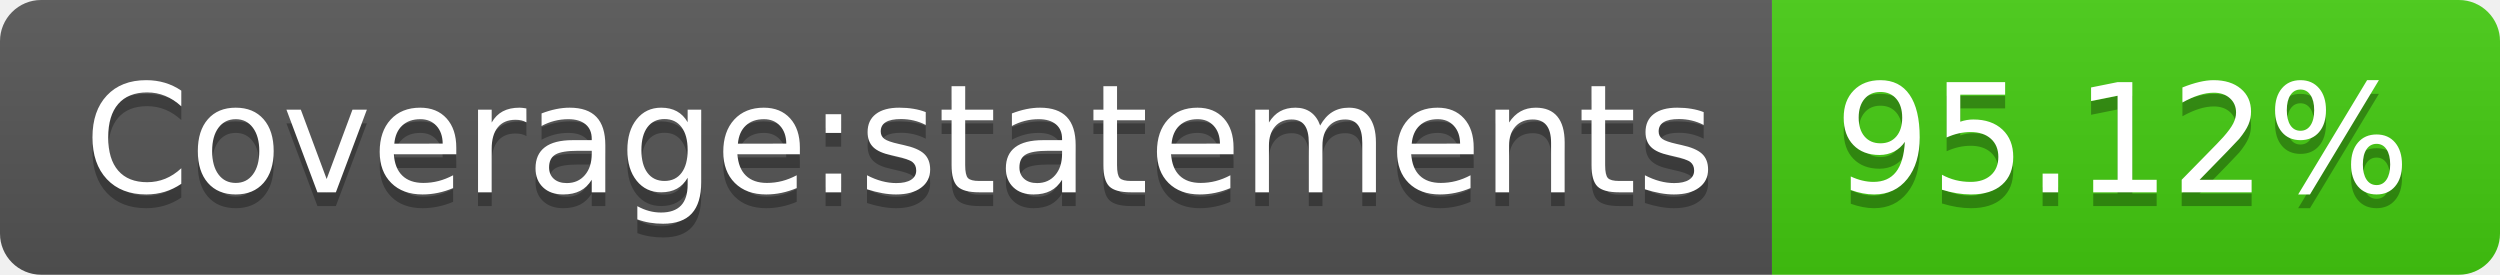
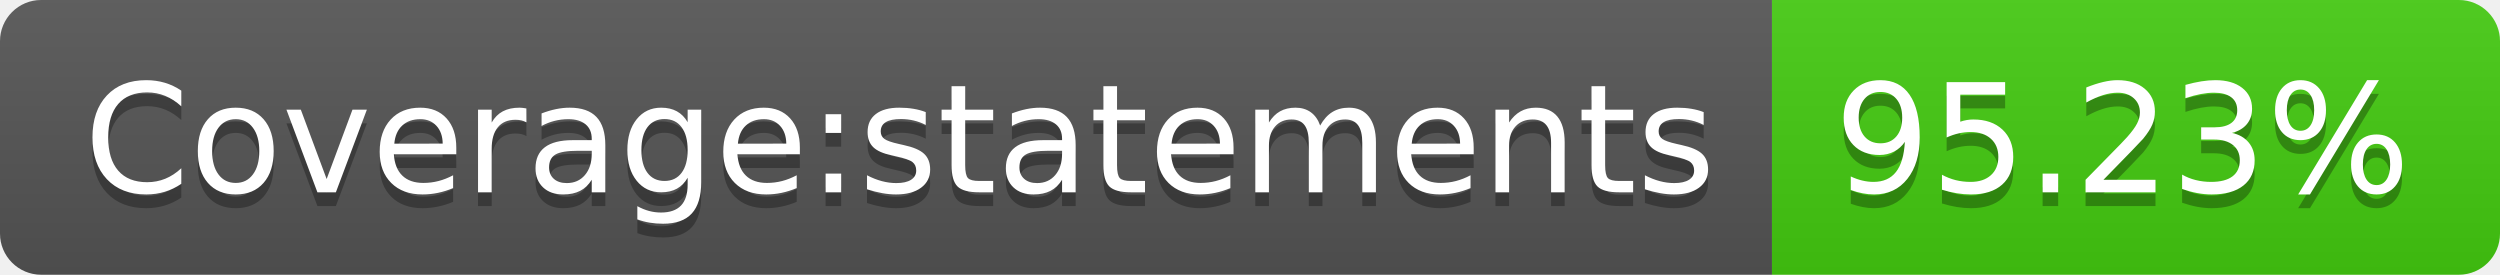
- <svg xmlns="http://www.w3.org/2000/svg" width="182" height="20" role="img" aria-label="Coverage:statements: 95.12%">
+ <svg xmlns="http://www.w3.org/2000/svg" width="182" height="20" role="img" aria-label="Coverage:statements: 95.23%">
  <linearGradient id="s" x2="0" y2="100%">
    <stop offset="0" stop-color="#bbb" stop-opacity=".1" />
    <stop offset="1" stop-opacity=".1" />
  </linearGradient>
  <clipPath id="r">
    <rect width="182" height="20" rx="3" fill="#fff" />
  </clipPath>
  <g clip-path="url(#r)">
    <rect width="129" height="20" fill="#555" />
    <rect x="129" width="53" height="20" fill="#4c1" />
    <rect width="182" height="20" fill="url(#s)" />
  </g>
  <g fill="#fff" text-anchor="middle" font-family="Verdana,Geneva,DejaVu Sans,sans-serif" text-rendering="geometricPrecision" font-size="110">
    <text aria-hidden="true" x="655" y="150" fill="#010101" fill-opacity=".3" transform="scale(.1)" textLength="1190">Coverage:statements</text>
    <text x="655" y="140" transform="scale(.1)" fill="#fff" textLength="1190">Coverage:statements</text>
-     <text aria-hidden="true" x="1545" y="150" fill="#010101" fill-opacity=".3" transform="scale(.1)" textLength="430">95.12%</text>
-     <text x="1545" y="140" transform="scale(.1)" fill="#fff" textLength="430">95.12%</text>
+     <text aria-hidden="true" x="1545" y="150" fill="#010101" fill-opacity=".3" transform="scale(.1)" textLength="430">95.23%</text>
+     <text x="1545" y="140" transform="scale(.1)" fill="#fff" textLength="430">95.23%</text>
  </g>
</svg>
